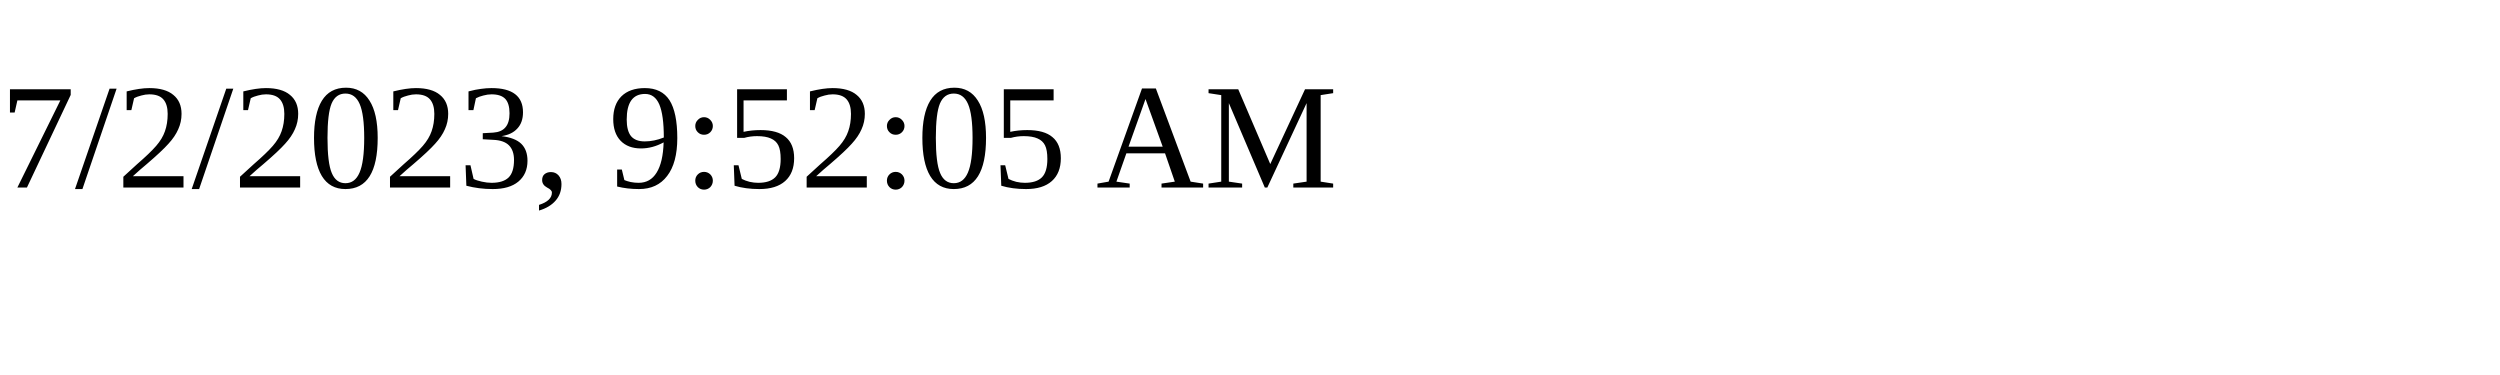
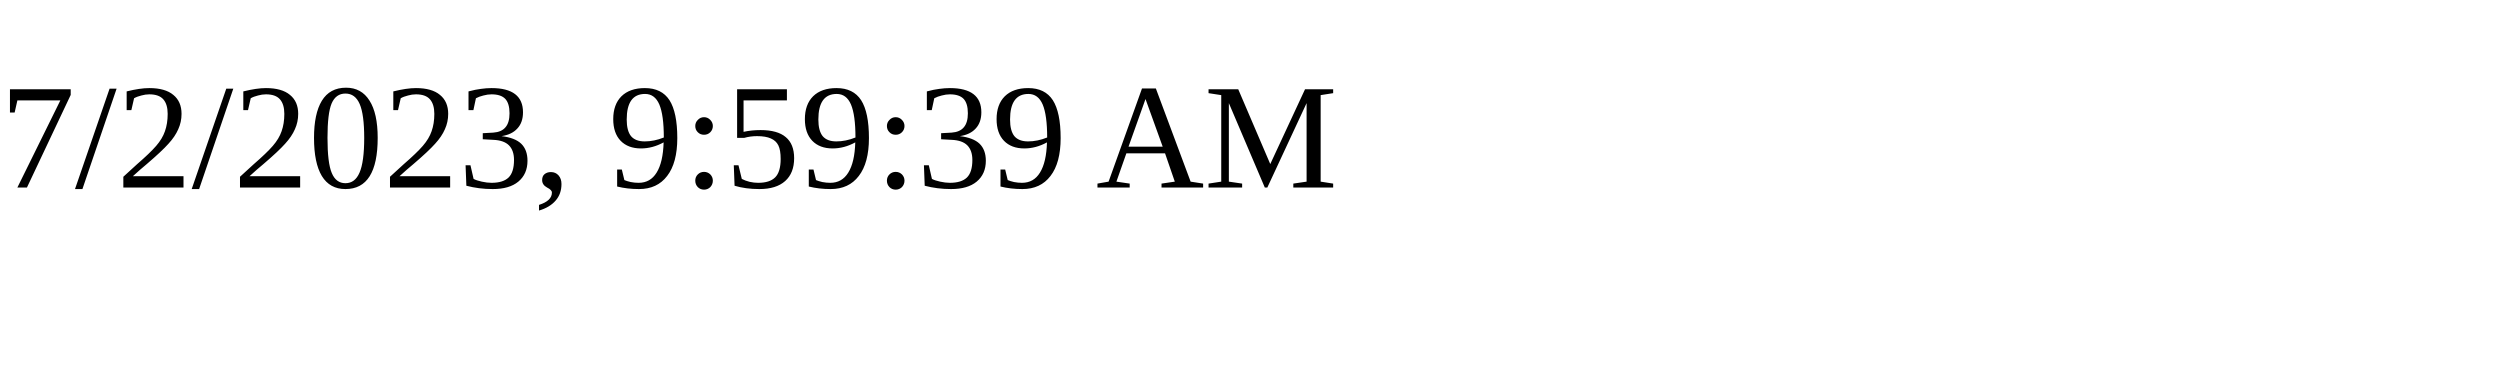
<svg xmlns="http://www.w3.org/2000/svg" height="30" width="200">
-   <text x="0" y="15">7/2/2023, 9:52:05 AM</text>
+   <text x="0" y="15">7/2/2023, 9:59:39 AM</text>
</svg>
